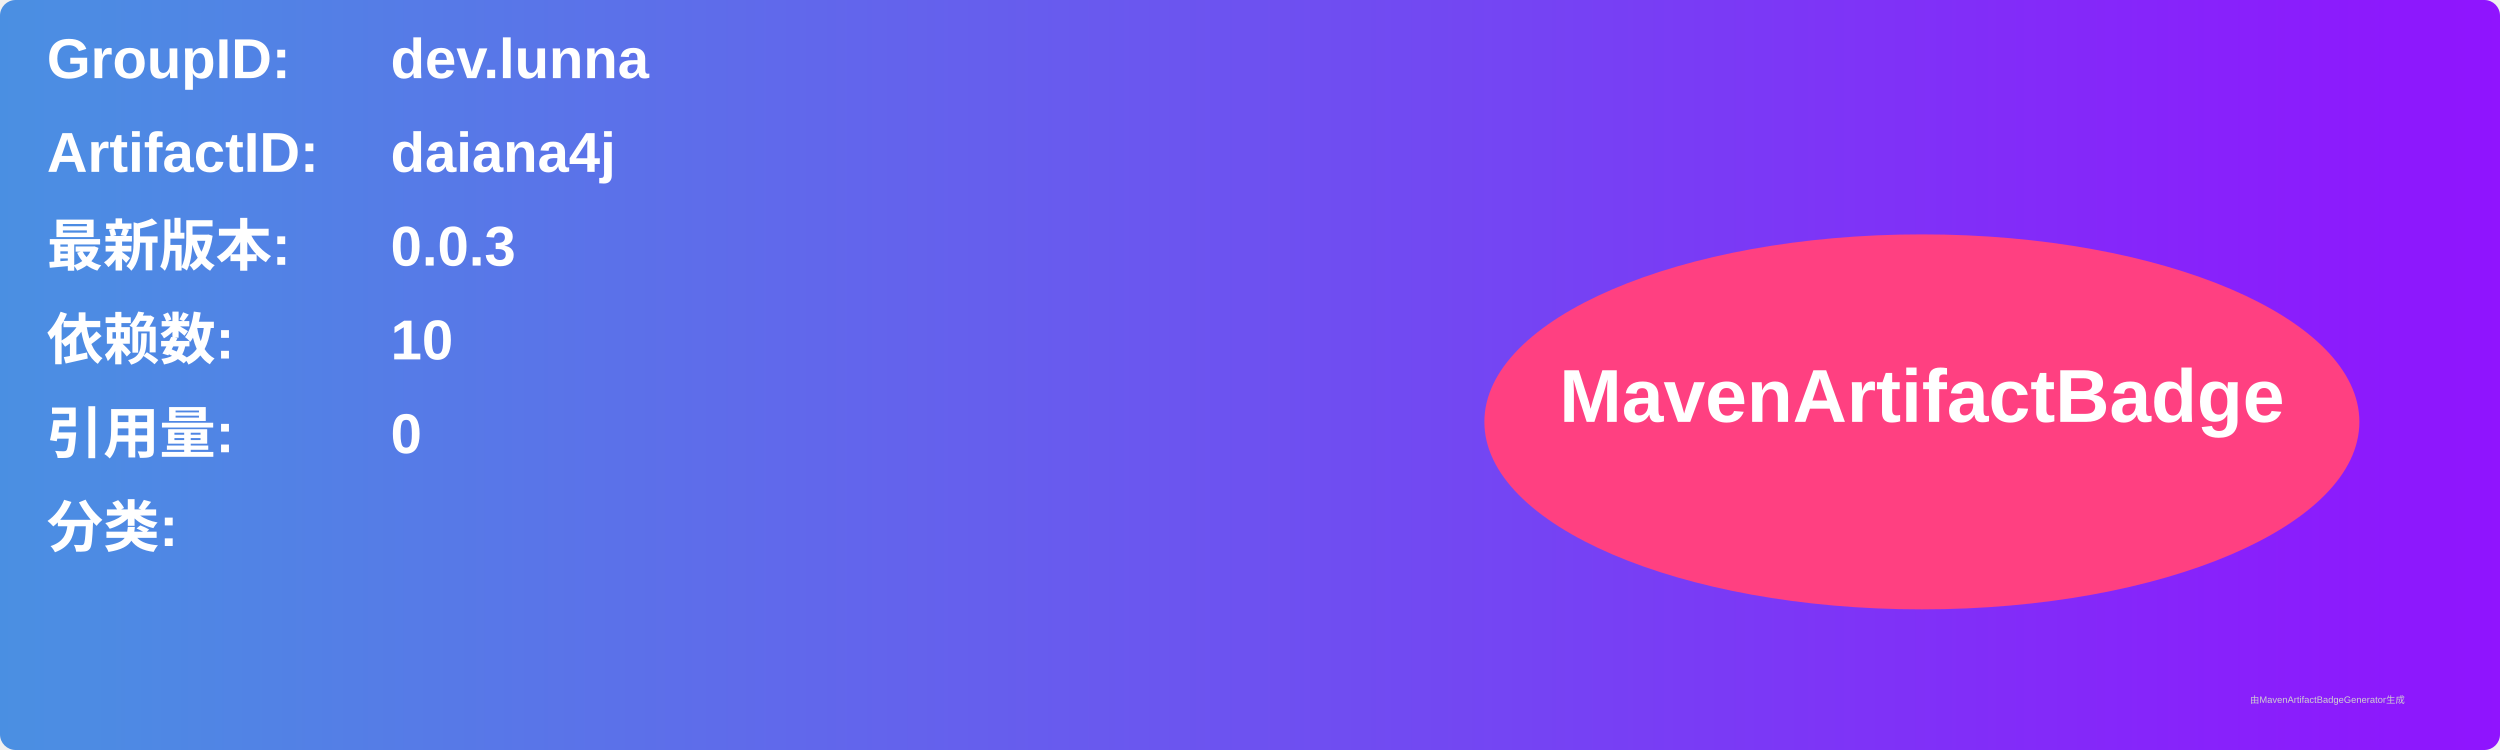
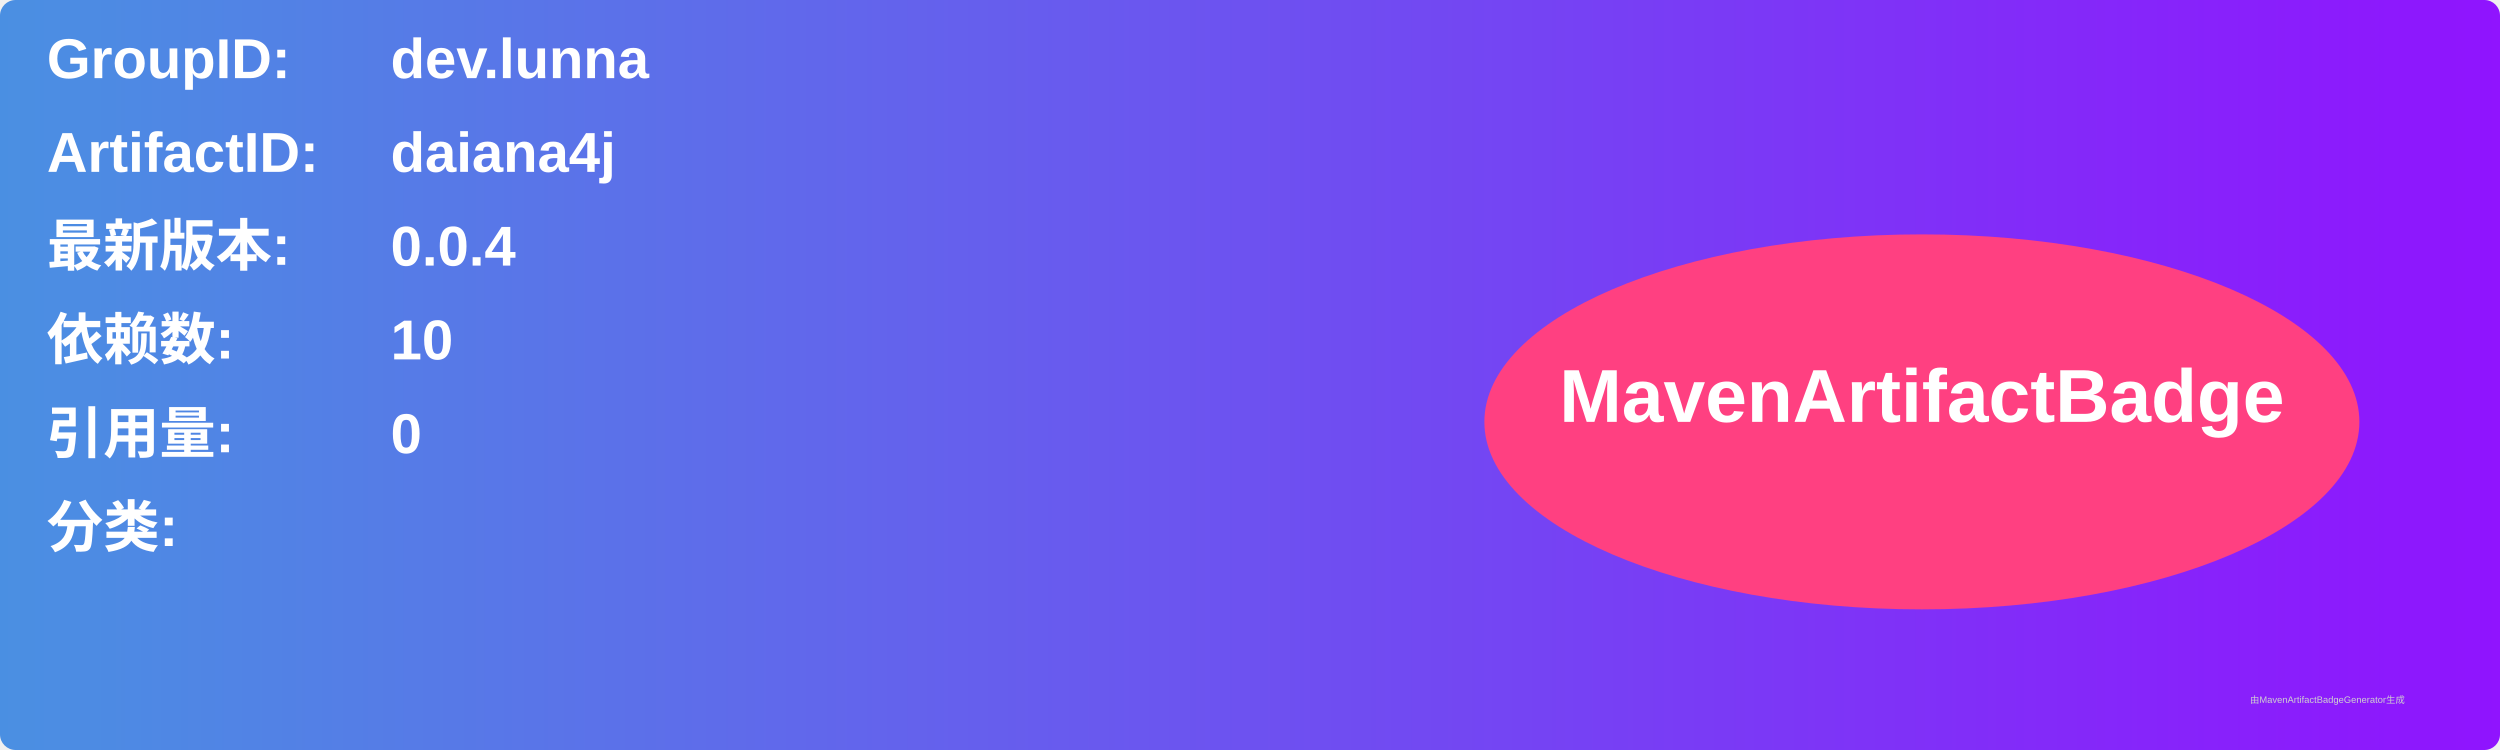
<svg xmlns="http://www.w3.org/2000/svg" width="800" height="240" viewBox="0 0 800 240">
  <linearGradient id="grad" x1="0%" y1="0%" x2="100%" y2="0%">
    <stop offset="0%" stop-color="#4a90e2" />
    <stop offset="100%" stop-color="#9013fe" />
  </linearGradient>
  <rect width="100%" height="100%" rx="5" ry="5" fill="url(#grad)" />
  <g transform="translate(15, 15)">
    <text x="0" y="10" font-family="Arial" font-size="18" fill="white" font-weight="bold" width="260">GroupID:</text>
    <text x="110" y="10" font-family="Arial" font-size="18" fill="white" font-weight="bold" width="460">dev.lunna</text>
    <text x="0" y="40" font-family="Arial" font-size="18" fill="white" font-weight="bold" width="260">ArtifactID:</text>
    <text x="110" y="40" font-family="Arial" font-size="18" fill="white" font-weight="bold" width="460">daiana4j</text>
    <text x="0" y="70" font-family="Arial" font-size="18" fill="white" font-weight="bold">最新版本:</text>
    <text x="110" y="70" font-family="Arial" font-size="18" fill="white" font-weight="bold">
-       <tspan font-weight="bold">0.0.3</tspan>
+       <tspan font-weight="bold">0.0.4</tspan>
    </text>
    <text x="0" y="100" font-family="Arial" font-size="18" fill="white" font-weight="bold">依赖数: </text>
    <text x="110" y="100" font-family="Arial" font-size="18" fill="white">
      <tspan font-weight="bold">10</tspan>
    </text>
    <text x="0" y="130" font-family="Arial" font-size="18" fill="white" font-weight="bold">引用量: </text>
    <text x="110" y="130" font-family="Arial" font-size="18" fill="white">
      <tspan font-weight="bold">0</tspan>
    </text>
    <text x="0" y="160" font-family="Arial" font-size="18" fill="white" font-weight="bold">分类:</text>
    <text x="10" y="190" font-family="Arial" font-size="10" fill="white">
      <tspan font-weight="bold" />
    </text>
    <ellipse cx="600" cy="120" rx="140" ry="60" fill="#ff4081" />
    <text x="600" y="120" text-anchor="middle" font-family="Arial" font-size="24" fill="white" font-weight="bold">MavenArtifactBadge</text>
  </g>
  <text x="720" y="225" font-family="Arial" font-size="3" fill="#d0d0d0">由MavenArtifactBadgeGenerator生成</text>
</svg>
